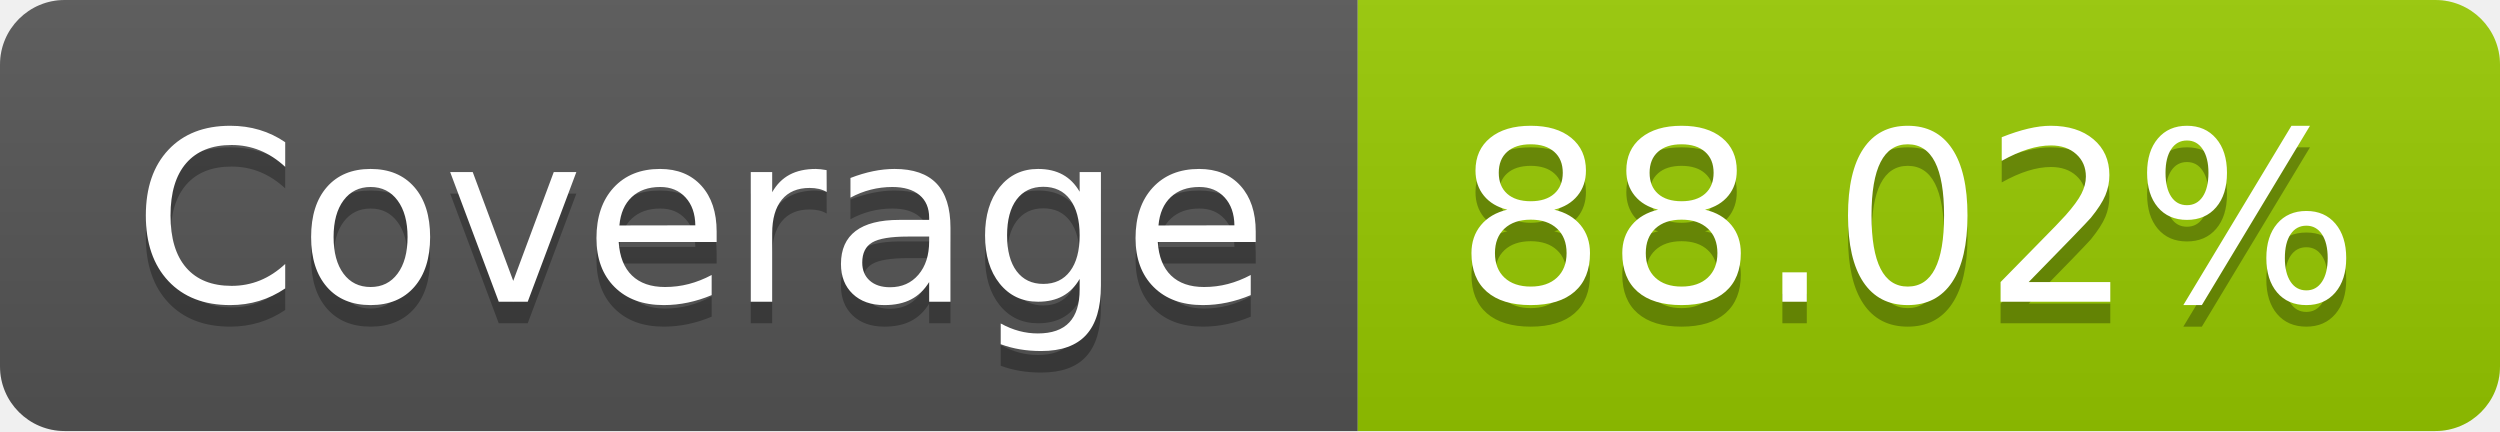
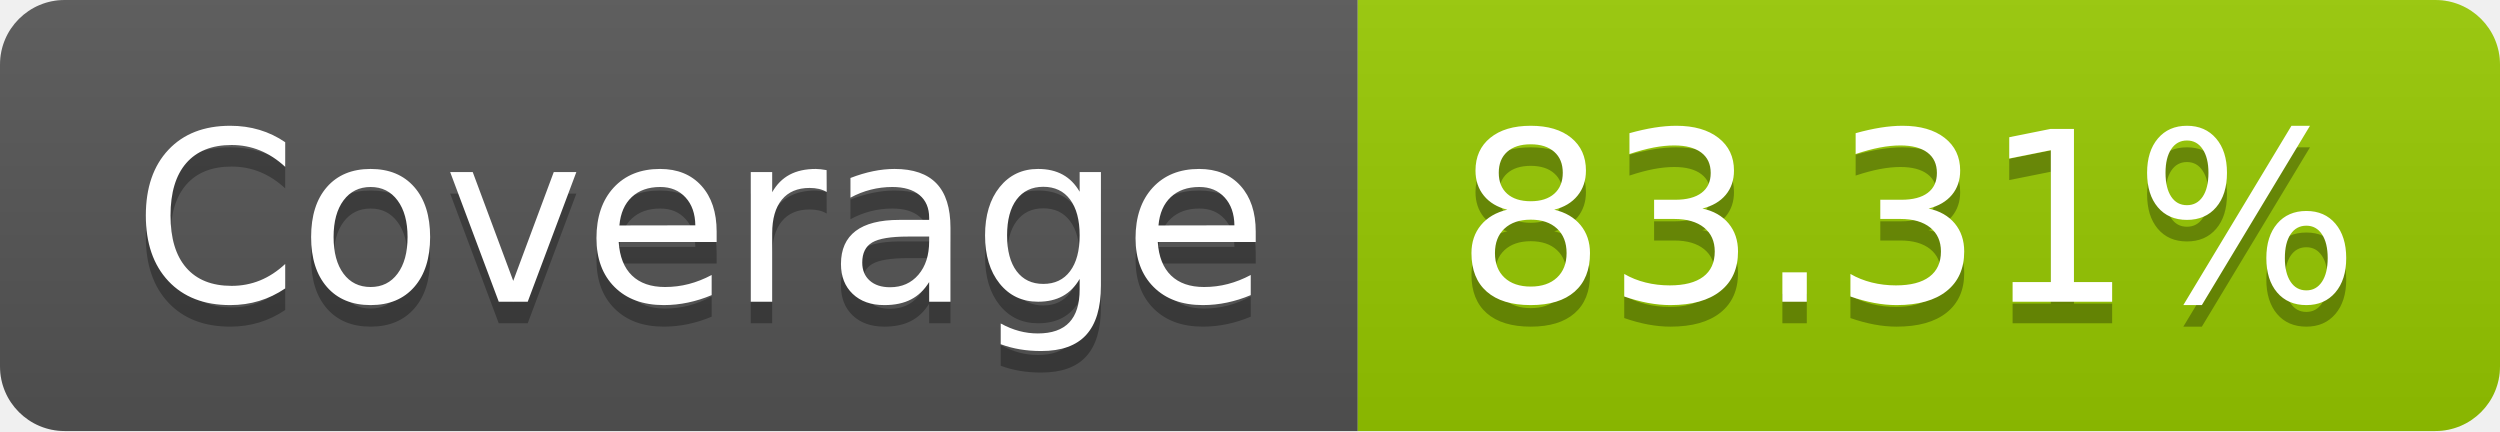
- <svg xmlns="http://www.w3.org/2000/svg" width="116" height="20" role="img" aria-label="Coverage: 88.02%">
+ <svg xmlns="http://www.w3.org/2000/svg" width="116" height="20" role="img" aria-label="Coverage: 83.31%">
  <linearGradient id="s" x2="0" y2="100%">
    <stop offset="0" stop-color="#bbb" stop-opacity=".1" />
    <stop offset="1" stop-opacity=".1" />
  </linearGradient>
  <clipPath id="r">
    <rect width="116" height="20" rx="3" fill="#fff" />
  </clipPath>
  <g clip-path="url(#r)">
    <rect width="63" height="20" fill="#555" />
    <rect x="63" width="53" height="20" fill="#97ca00" />
    <rect width="116" height="20" fill="url(#s)" />
  </g>
  <g fill="#fff" text-anchor="middle" font-family="Verdana,Geneva,DejaVu Sans,sans-serif" text-rendering="geometricPrecision" font-size="110">
    <text aria-hidden="true" x="325" y="150" fill="#010101" fill-opacity=".3" transform="scale(.1)" textLength="530">Coverage</text>
    <text x="325" y="140" transform="scale(.1)" fill="#fff" textLength="530">Coverage</text>
-     <text aria-hidden="true" x="885" y="150" fill="#010101" fill-opacity=".3" transform="scale(.1)" textLength="430">88.02%</text>
-     <text x="885" y="140" transform="scale(.1)" fill="#fff" textLength="430">88.02%</text>
+     <text aria-hidden="true" x="885" y="150" fill="#010101" fill-opacity=".3" transform="scale(.1)" textLength="430">83.31%</text>
+     <text x="885" y="140" transform="scale(.1)" fill="#fff" textLength="430">83.31%</text>
  </g>
</svg>
